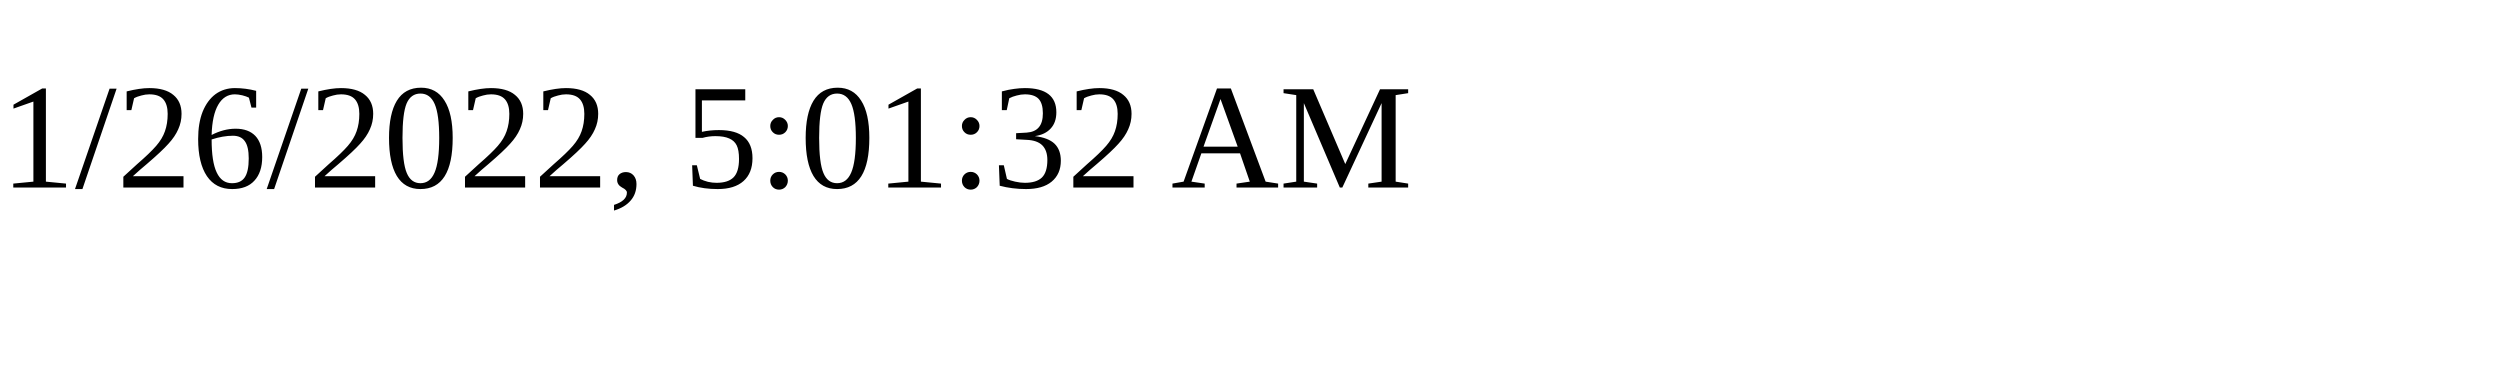
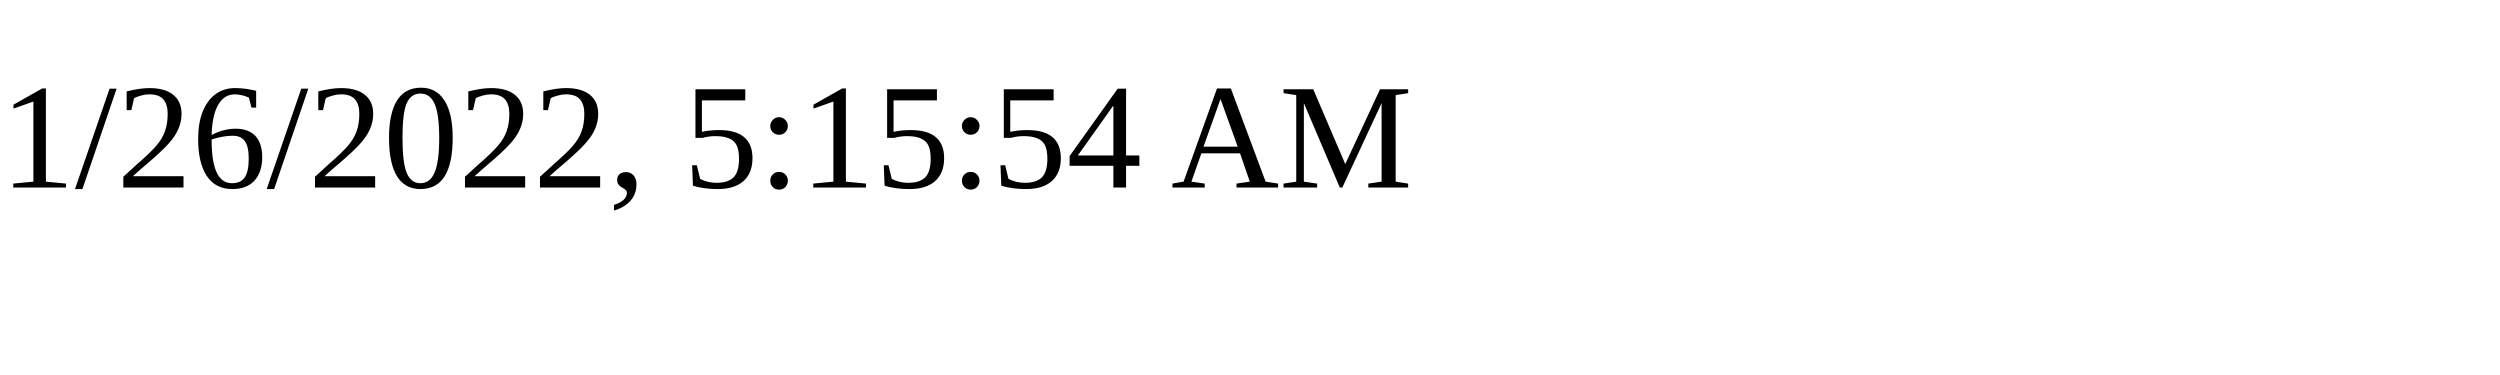
<svg xmlns="http://www.w3.org/2000/svg" height="30" width="200">
-   <text x="0" y="15">1/26/2022, 5:01:32 AM</text>
+   <text x="0" y="15">1/26/2022, 5:15:54 AM</text>
</svg>
